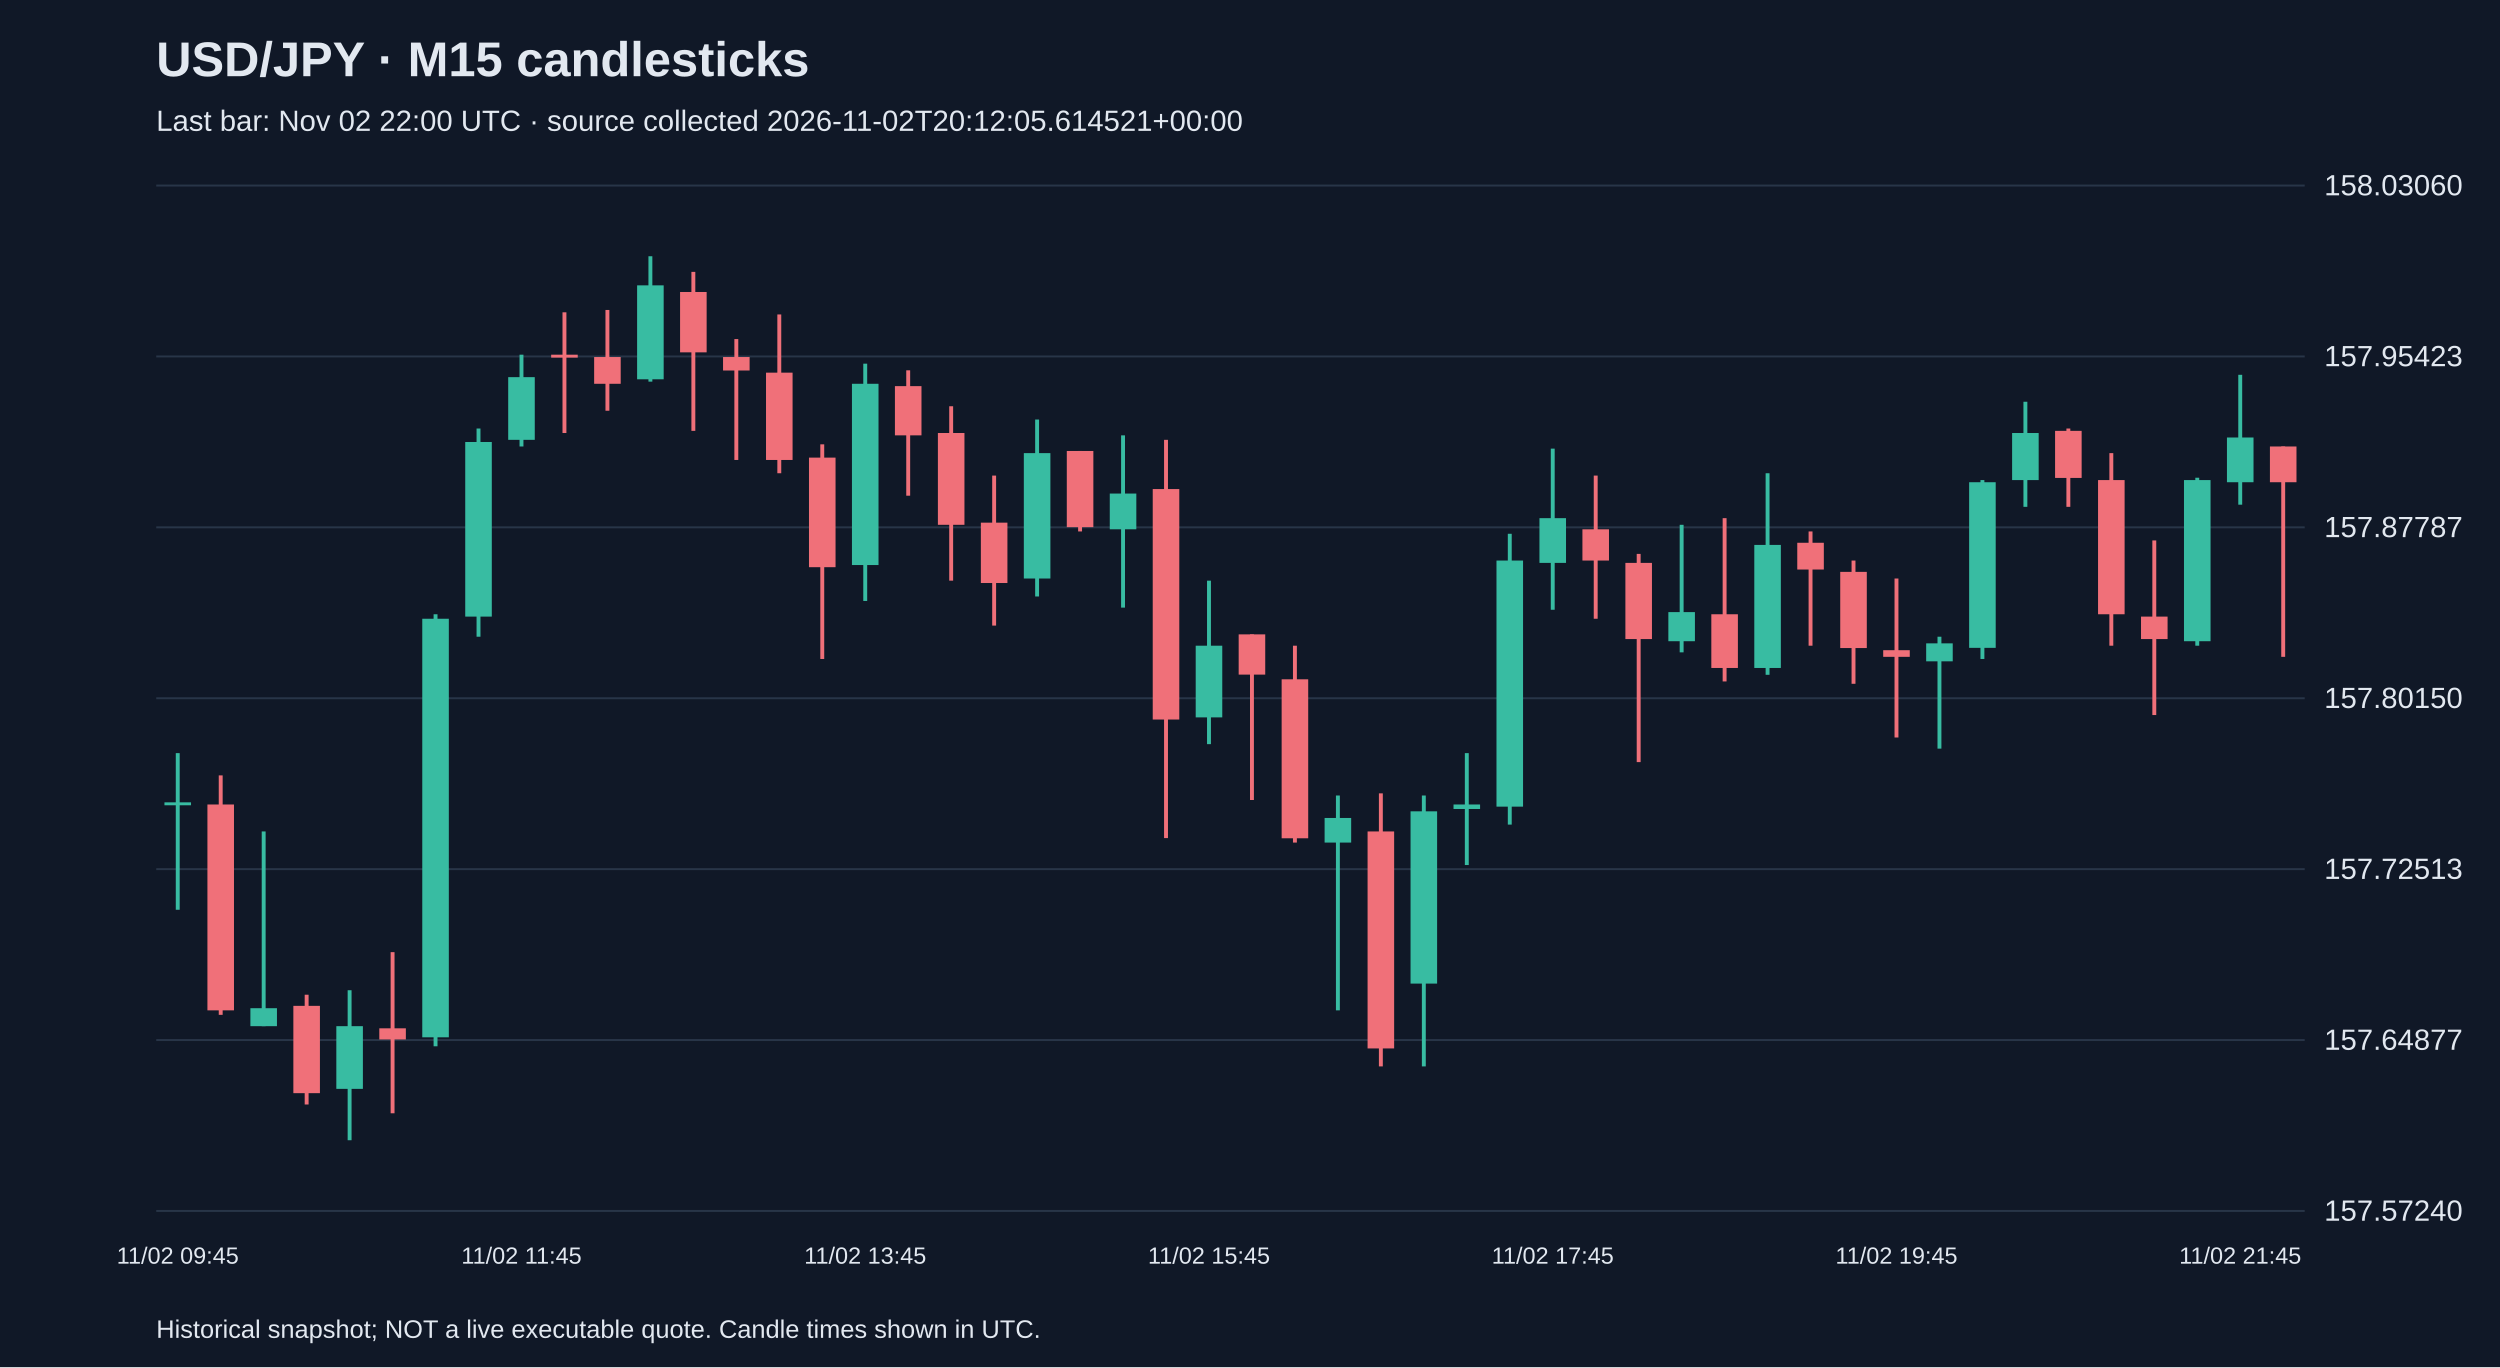
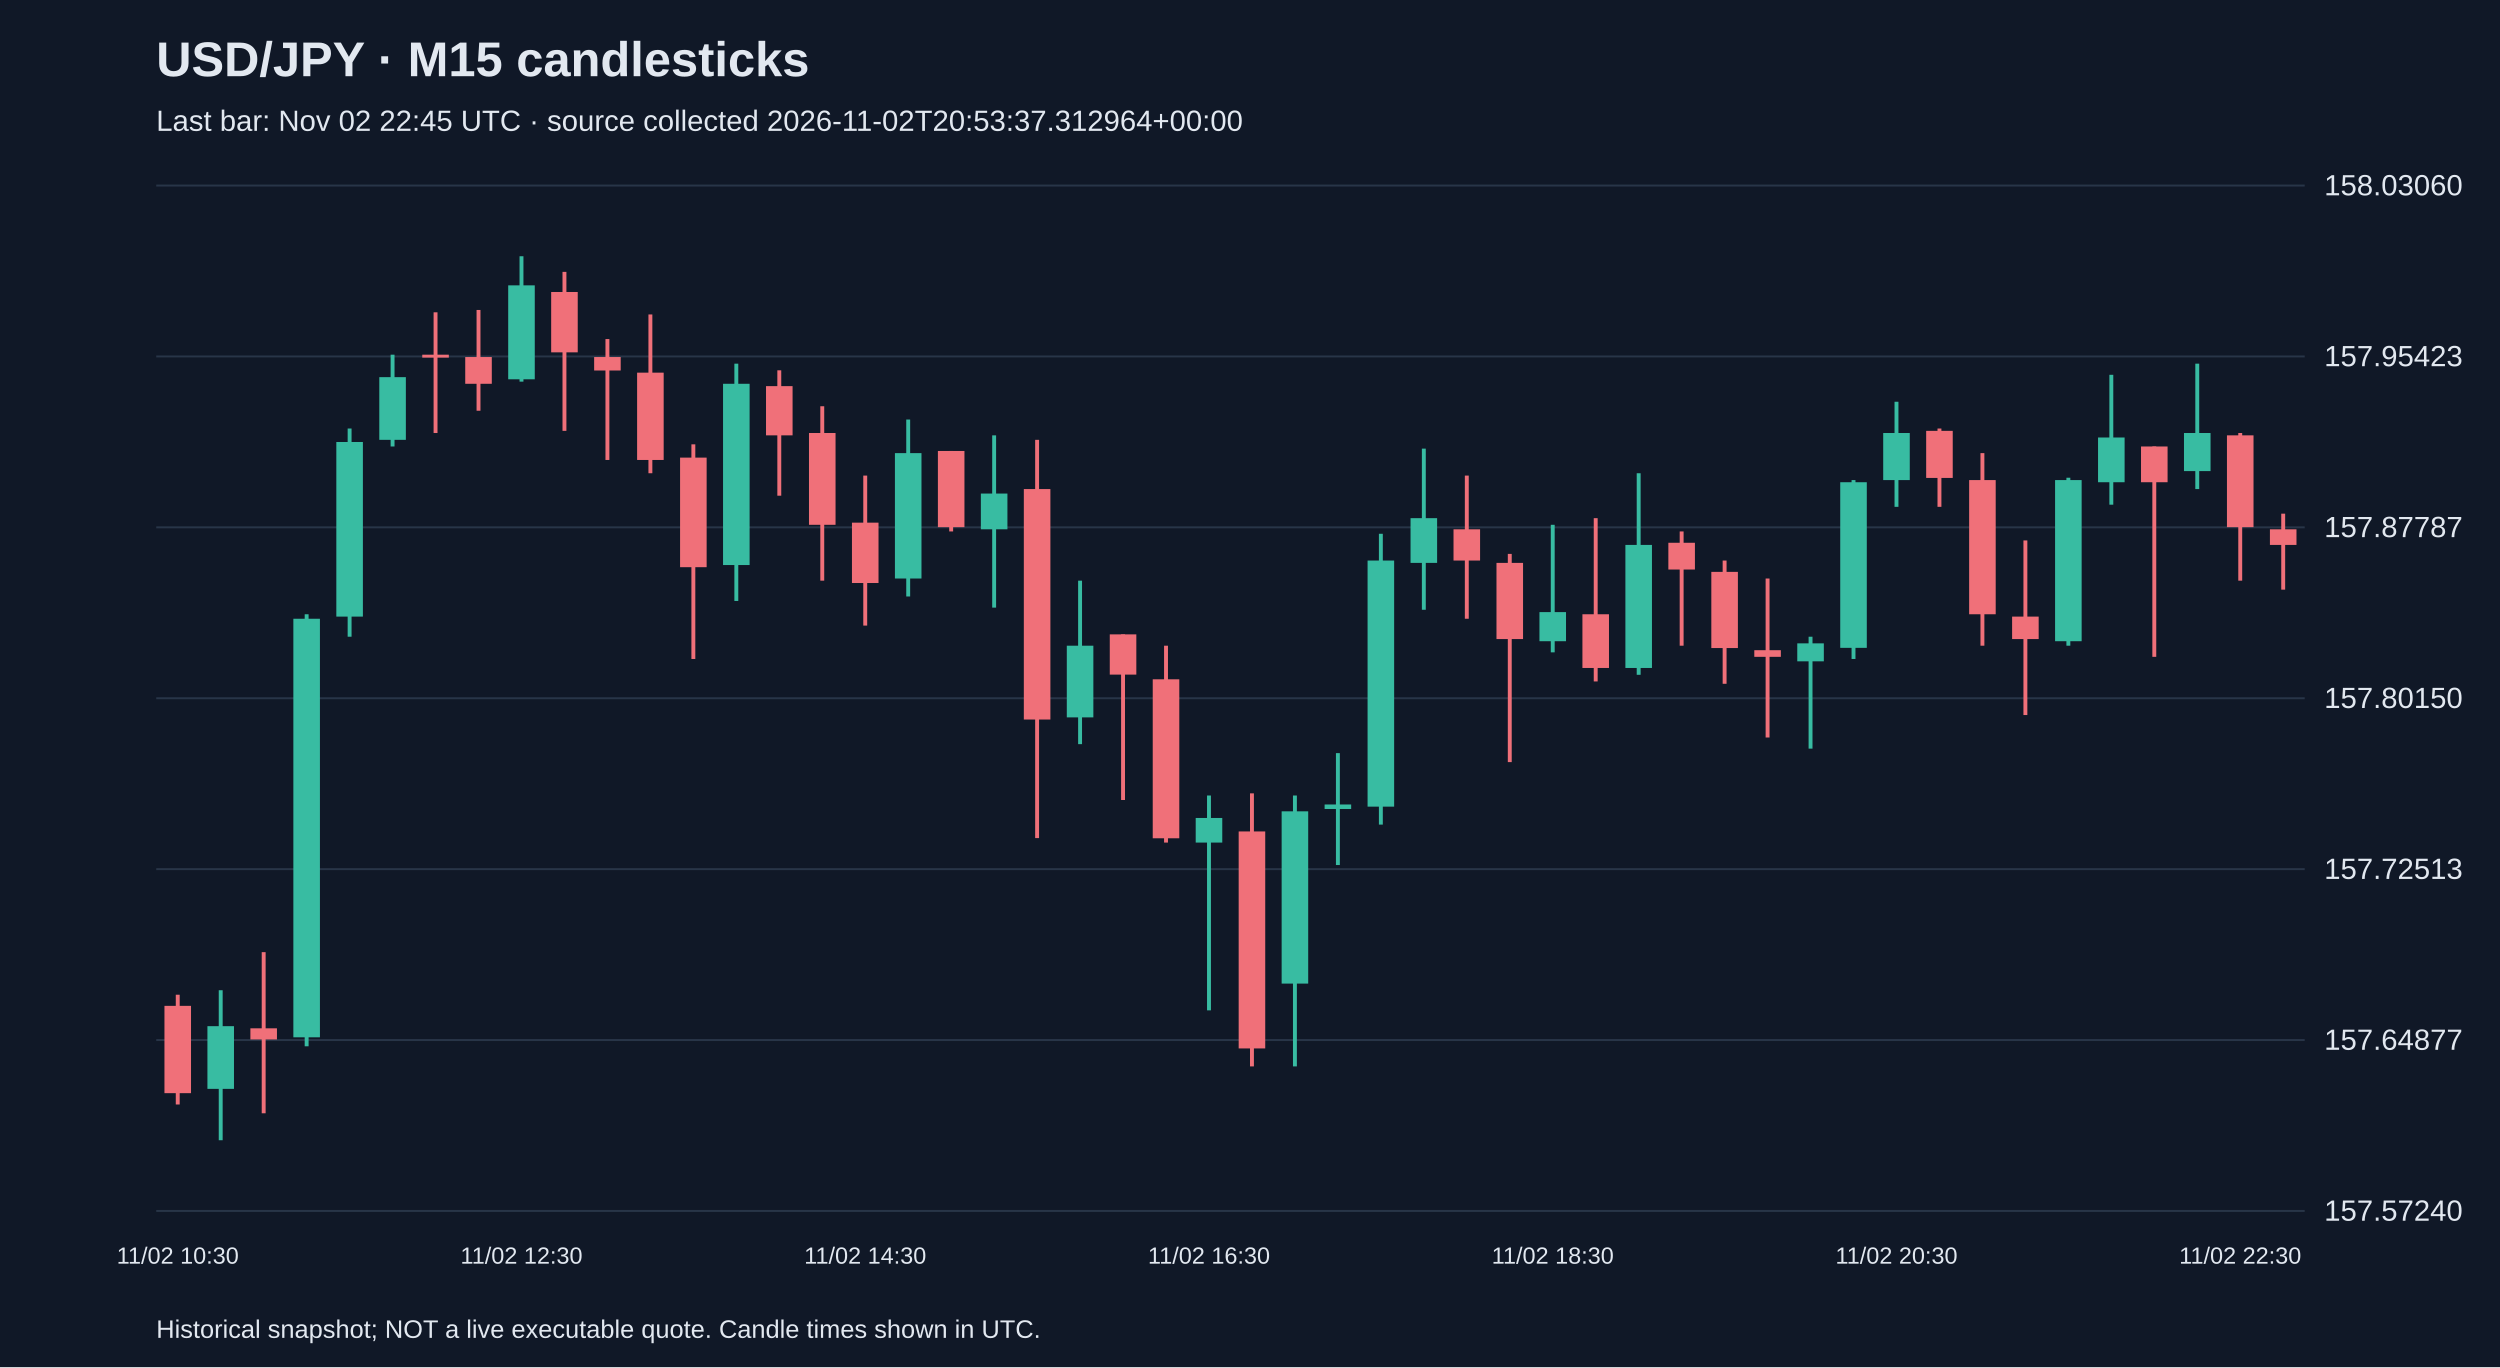
<svg xmlns="http://www.w3.org/2000/svg" viewBox="0 0 1280 700">
  <rect width="100%" height="100%" fill="#101827" />
  <style>text{font-family:Arial,sans-serif;fill:#e2e8f0}</style>
  <text x="80" y="39" font-size="25" font-weight="bold">USD/JPY · M15 candlesticks</text>
-   <text x="80" y="67" font-size="15" fill="#a6b1c5">Last bar: Nov 02 22:00 UTC · source collected 2026-11-02T20:12:05.614521+00:00</text>
+   <text x="80" y="67" font-size="15" fill="#a6b1c5">Last bar: Nov 02 22:45 UTC · source collected 2026-11-02T20:53:37.312964+00:00</text>
  <line x1="80" y1="620.0" x2="1180" y2="620.0" stroke="#283548" />
  <text x="1190" y="625.0" font-size="15">157.57240</text>
  <line x1="80" y1="532.5" x2="1180" y2="532.5" stroke="#283548" />
  <text x="1190" y="537.5" font-size="15">157.64877</text>
  <line x1="80" y1="445.0" x2="1180" y2="445.0" stroke="#283548" />
  <text x="1190" y="450.0" font-size="15">157.72513</text>
  <line x1="80" y1="357.5" x2="1180" y2="357.5" stroke="#283548" />
  <text x="1190" y="362.5" font-size="15">157.80150</text>
  <line x1="80" y1="270.0" x2="1180" y2="270.0" stroke="#283548" />
  <text x="1190" y="275.0" font-size="15">157.87787</text>
  <line x1="80" y1="182.5" x2="1180" y2="182.5" stroke="#283548" />
  <text x="1190" y="187.5" font-size="15">157.95423</text>
  <line x1="80" y1="95.0" x2="1180" y2="95.0" stroke="#283548" />
  <text x="1190" y="100.0" font-size="15">158.03060</text>
-   <line x1="91.0" y1="385.6" x2="91.0" y2="465.8" stroke="#38bca2" stroke-width="2" />
-   <rect x="84.2" y="410.8" width="13.6" height="1.5" fill="#38bca2" />
-   <text x="91.0" y="647" text-anchor="middle" font-size="12">11/02 09:45</text>
-   <line x1="113.0" y1="397.0" x2="113.0" y2="519.6" stroke="#f07079" stroke-width="2" />
-   <rect x="106.2" y="411.9" width="13.6" height="105.4" fill="#f07079" />
-   <line x1="135.0" y1="425.7" x2="135.0" y2="525.4" stroke="#38bca2" stroke-width="2" />
-   <rect x="128.2" y="516.2" width="13.6" height="9.2" fill="#38bca2" />
-   <line x1="157.0" y1="509.3" x2="157.0" y2="565.5" stroke="#f07079" stroke-width="2" />
-   <rect x="150.2" y="515.0" width="13.6" height="44.7" fill="#f07079" />
-   <line x1="179.0" y1="507.0" x2="179.0" y2="583.8" stroke="#38bca2" stroke-width="2" />
-   <rect x="172.2" y="525.4" width="13.6" height="32.1" fill="#38bca2" />
-   <line x1="201.0" y1="487.5" x2="201.0" y2="570.0" stroke="#f07079" stroke-width="2" />
-   <rect x="194.2" y="526.5" width="13.6" height="5.7" fill="#f07079" />
-   <line x1="223.0" y1="314.5" x2="223.0" y2="535.7" stroke="#38bca2" stroke-width="2" />
-   <rect x="216.2" y="316.8" width="13.6" height="214.3" fill="#38bca2" />
-   <line x1="245.0" y1="219.4" x2="245.0" y2="326.0" stroke="#38bca2" stroke-width="2" />
-   <rect x="238.2" y="226.3" width="13.6" height="89.4" fill="#38bca2" />
-   <line x1="267.0" y1="181.6" x2="267.0" y2="228.6" stroke="#38bca2" stroke-width="2" />
-   <rect x="260.2" y="193.1" width="13.6" height="32.1" fill="#38bca2" />
-   <text x="267.0" y="647" text-anchor="middle" font-size="12">11/02 11:45</text>
-   <line x1="289.0" y1="159.9" x2="289.0" y2="221.7" stroke="#f07079" stroke-width="2" />
-   <rect x="282.2" y="181.6" width="13.6" height="1.5" fill="#f07079" />
-   <line x1="311.0" y1="158.7" x2="311.0" y2="210.3" stroke="#f07079" stroke-width="2" />
-   <rect x="304.2" y="182.8" width="13.6" height="13.7" fill="#f07079" />
-   <line x1="333.0" y1="131.2" x2="333.0" y2="195.4" stroke="#38bca2" stroke-width="2" />
-   <rect x="326.2" y="146.1" width="13.6" height="48.1" fill="#38bca2" />
-   <line x1="355.0" y1="139.2" x2="355.0" y2="220.6" stroke="#f07079" stroke-width="2" />
-   <rect x="348.2" y="149.5" width="13.6" height="30.9" fill="#f07079" />
-   <line x1="377.0" y1="173.6" x2="377.0" y2="235.5" stroke="#f07079" stroke-width="2" />
-   <rect x="370.2" y="182.8" width="13.6" height="6.9" fill="#f07079" />
-   <line x1="399.0" y1="161.0" x2="399.0" y2="242.3" stroke="#f07079" stroke-width="2" />
-   <rect x="392.2" y="190.8" width="13.6" height="44.7" fill="#f07079" />
-   <line x1="421.0" y1="227.5" x2="421.0" y2="337.4" stroke="#f07079" stroke-width="2" />
-   <rect x="414.2" y="234.3" width="13.6" height="56.1" fill="#f07079" />
-   <line x1="443.0" y1="186.2" x2="443.0" y2="307.7" stroke="#38bca2" stroke-width="2" />
-   <rect x="436.2" y="196.5" width="13.6" height="92.8" fill="#38bca2" />
-   <text x="443.0" y="647" text-anchor="middle" font-size="12">11/02 13:45</text>
-   <line x1="465.0" y1="189.6" x2="465.0" y2="253.8" stroke="#f07079" stroke-width="2" />
-   <rect x="458.2" y="197.7" width="13.6" height="25.2" fill="#f07079" />
-   <line x1="487.0" y1="208.0" x2="487.0" y2="297.3" stroke="#f07079" stroke-width="2" />
-   <rect x="480.2" y="221.7" width="13.6" height="47.0" fill="#f07079" />
-   <line x1="509.0" y1="243.5" x2="509.0" y2="320.3" stroke="#f07079" stroke-width="2" />
-   <rect x="502.2" y="267.6" width="13.6" height="30.9" fill="#f07079" />
-   <line x1="531.0" y1="214.8" x2="531.0" y2="305.4" stroke="#38bca2" stroke-width="2" />
-   <rect x="524.2" y="232.0" width="13.6" height="64.2" fill="#38bca2" />
-   <line x1="553.0" y1="230.9" x2="553.0" y2="272.1" stroke="#f07079" stroke-width="2" />
-   <rect x="546.2" y="230.9" width="13.6" height="39.0" fill="#f07079" />
-   <line x1="575.0" y1="222.9" x2="575.0" y2="311.1" stroke="#38bca2" stroke-width="2" />
-   <rect x="568.2" y="252.7" width="13.6" height="18.3" fill="#38bca2" />
-   <line x1="597.0" y1="225.2" x2="597.0" y2="429.1" stroke="#f07079" stroke-width="2" />
-   <rect x="590.2" y="250.4" width="13.6" height="118.0" fill="#f07079" />
-   <line x1="619.0" y1="297.3" x2="619.0" y2="381.0" stroke="#38bca2" stroke-width="2" />
-   <rect x="612.2" y="330.6" width="13.6" height="36.7" fill="#38bca2" />
-   <text x="619.0" y="647" text-anchor="middle" font-size="12">11/02 15:45</text>
-   <line x1="641.0" y1="324.8" x2="641.0" y2="409.6" stroke="#f07079" stroke-width="2" />
-   <rect x="634.2" y="324.8" width="13.6" height="20.6" fill="#f07079" />
-   <line x1="663.0" y1="330.6" x2="663.0" y2="431.4" stroke="#f07079" stroke-width="2" />
-   <rect x="656.2" y="347.8" width="13.6" height="81.4" fill="#f07079" />
-   <line x1="685.0" y1="407.3" x2="685.0" y2="517.3" stroke="#38bca2" stroke-width="2" />
-   <rect x="678.2" y="418.8" width="13.6" height="12.6" fill="#38bca2" />
-   <line x1="707.0" y1="406.2" x2="707.0" y2="546.0" stroke="#f07079" stroke-width="2" />
-   <rect x="700.2" y="425.7" width="13.6" height="111.1" fill="#f07079" />
-   <line x1="729.0" y1="407.3" x2="729.0" y2="546.0" stroke="#38bca2" stroke-width="2" />
-   <rect x="722.2" y="415.4" width="13.6" height="88.2" fill="#38bca2" />
-   <line x1="751.0" y1="385.6" x2="751.0" y2="442.9" stroke="#38bca2" stroke-width="2" />
-   <rect x="744.2" y="411.9" width="13.6" height="2.3" fill="#38bca2" />
-   <line x1="773.0" y1="273.3" x2="773.0" y2="422.2" stroke="#38bca2" stroke-width="2" />
-   <rect x="766.2" y="287.0" width="13.6" height="126.0" fill="#38bca2" />
-   <line x1="795.0" y1="229.7" x2="795.0" y2="312.2" stroke="#38bca2" stroke-width="2" />
-   <rect x="788.2" y="265.3" width="13.6" height="22.9" fill="#38bca2" />
-   <text x="795.0" y="647" text-anchor="middle" font-size="12">11/02 17:45</text>
-   <line x1="817.0" y1="243.5" x2="817.0" y2="316.8" stroke="#f07079" stroke-width="2" />
-   <rect x="810.2" y="271.0" width="13.6" height="16.0" fill="#f07079" />
-   <line x1="839.0" y1="283.6" x2="839.0" y2="390.2" stroke="#f07079" stroke-width="2" />
-   <rect x="832.2" y="288.2" width="13.6" height="39.0" fill="#f07079" />
-   <line x1="861.0" y1="268.7" x2="861.0" y2="334.0" stroke="#38bca2" stroke-width="2" />
-   <rect x="854.2" y="313.4" width="13.6" height="14.9" fill="#38bca2" />
-   <line x1="883.0" y1="265.3" x2="883.0" y2="348.9" stroke="#f07079" stroke-width="2" />
-   <rect x="876.2" y="314.5" width="13.6" height="27.5" fill="#f07079" />
-   <line x1="905.0" y1="242.3" x2="905.0" y2="345.5" stroke="#38bca2" stroke-width="2" />
-   <rect x="898.2" y="279.0" width="13.6" height="63.0" fill="#38bca2" />
-   <line x1="927.0" y1="272.1" x2="927.0" y2="330.6" stroke="#f07079" stroke-width="2" />
-   <rect x="920.2" y="277.9" width="13.6" height="13.7" fill="#f07079" />
-   <line x1="949.0" y1="287.0" x2="949.0" y2="350.1" stroke="#f07079" stroke-width="2" />
-   <rect x="942.2" y="292.8" width="13.6" height="39.0" fill="#f07079" />
-   <line x1="971.0" y1="296.2" x2="971.0" y2="377.6" stroke="#f07079" stroke-width="2" />
-   <rect x="964.2" y="332.9" width="13.6" height="3.4" fill="#f07079" />
-   <text x="971.0" y="647" text-anchor="middle" font-size="12">11/02 19:45</text>
-   <line x1="993.0" y1="326.0" x2="993.0" y2="383.3" stroke="#38bca2" stroke-width="2" />
-   <rect x="986.2" y="329.4" width="13.6" height="9.2" fill="#38bca2" />
-   <line x1="1015.0" y1="245.8" x2="1015.0" y2="337.4" stroke="#38bca2" stroke-width="2" />
-   <rect x="1008.2" y="246.9" width="13.6" height="84.8" fill="#38bca2" />
-   <line x1="1037.0" y1="205.7" x2="1037.0" y2="259.5" stroke="#38bca2" stroke-width="2" />
-   <rect x="1030.2" y="221.7" width="13.6" height="24.1" fill="#38bca2" />
-   <line x1="1059.0" y1="219.4" x2="1059.0" y2="259.5" stroke="#f07079" stroke-width="2" />
-   <rect x="1052.2" y="220.6" width="13.6" height="24.1" fill="#f07079" />
-   <line x1="1081.0" y1="232.0" x2="1081.0" y2="330.6" stroke="#f07079" stroke-width="2" />
-   <rect x="1074.2" y="245.8" width="13.6" height="68.7" fill="#f07079" />
-   <line x1="1103.0" y1="276.7" x2="1103.0" y2="366.1" stroke="#f07079" stroke-width="2" />
-   <rect x="1096.2" y="315.7" width="13.6" height="11.5" fill="#f07079" />
-   <line x1="1125.0" y1="244.6" x2="1125.0" y2="330.6" stroke="#38bca2" stroke-width="2" />
-   <rect x="1118.2" y="245.8" width="13.6" height="82.5" fill="#38bca2" />
-   <line x1="1147.0" y1="191.9" x2="1147.0" y2="258.4" stroke="#38bca2" stroke-width="2" />
-   <rect x="1140.2" y="224.0" width="13.6" height="22.9" fill="#38bca2" />
-   <text x="1147.0" y="647" text-anchor="middle" font-size="12">11/02 21:45</text>
-   <line x1="1169.0" y1="228.6" x2="1169.0" y2="336.3" stroke="#f07079" stroke-width="2" />
-   <rect x="1162.2" y="228.6" width="13.6" height="18.3" fill="#f07079" />
+   <line x1="91.0" y1="509.3" x2="91.0" y2="565.5" stroke="#f07079" stroke-width="2" />
+   <rect x="84.2" y="515.0" width="13.6" height="44.7" fill="#f07079" />
+   <text x="91.0" y="647" text-anchor="middle" font-size="12">11/02 10:30</text>
+   <line x1="113.0" y1="507.0" x2="113.0" y2="583.8" stroke="#38bca2" stroke-width="2" />
+   <rect x="106.2" y="525.4" width="13.6" height="32.1" fill="#38bca2" />
+   <line x1="135.0" y1="487.5" x2="135.0" y2="570.0" stroke="#f07079" stroke-width="2" />
+   <rect x="128.2" y="526.5" width="13.6" height="5.7" fill="#f07079" />
+   <line x1="157.0" y1="314.5" x2="157.0" y2="535.7" stroke="#38bca2" stroke-width="2" />
+   <rect x="150.2" y="316.8" width="13.6" height="214.3" fill="#38bca2" />
+   <line x1="179.0" y1="219.4" x2="179.0" y2="326.0" stroke="#38bca2" stroke-width="2" />
+   <rect x="172.2" y="226.3" width="13.6" height="89.4" fill="#38bca2" />
+   <line x1="201.0" y1="181.6" x2="201.0" y2="228.6" stroke="#38bca2" stroke-width="2" />
+   <rect x="194.2" y="193.1" width="13.6" height="32.1" fill="#38bca2" />
+   <line x1="223.0" y1="159.9" x2="223.0" y2="221.7" stroke="#f07079" stroke-width="2" />
+   <rect x="216.2" y="181.6" width="13.6" height="1.5" fill="#f07079" />
+   <line x1="245.0" y1="158.7" x2="245.0" y2="210.3" stroke="#f07079" stroke-width="2" />
+   <rect x="238.2" y="182.8" width="13.6" height="13.7" fill="#f07079" />
+   <line x1="267.0" y1="131.2" x2="267.0" y2="195.4" stroke="#38bca2" stroke-width="2" />
+   <rect x="260.2" y="146.1" width="13.6" height="48.1" fill="#38bca2" />
+   <text x="267.0" y="647" text-anchor="middle" font-size="12">11/02 12:30</text>
+   <line x1="289.0" y1="139.2" x2="289.0" y2="220.6" stroke="#f07079" stroke-width="2" />
+   <rect x="282.2" y="149.5" width="13.6" height="30.9" fill="#f07079" />
+   <line x1="311.0" y1="173.6" x2="311.0" y2="235.5" stroke="#f07079" stroke-width="2" />
+   <rect x="304.2" y="182.8" width="13.6" height="6.9" fill="#f07079" />
+   <line x1="333.0" y1="161.0" x2="333.0" y2="242.3" stroke="#f07079" stroke-width="2" />
+   <rect x="326.2" y="190.8" width="13.6" height="44.7" fill="#f07079" />
+   <line x1="355.0" y1="227.5" x2="355.0" y2="337.4" stroke="#f07079" stroke-width="2" />
+   <rect x="348.2" y="234.3" width="13.6" height="56.1" fill="#f07079" />
+   <line x1="377.0" y1="186.2" x2="377.0" y2="307.7" stroke="#38bca2" stroke-width="2" />
+   <rect x="370.2" y="196.5" width="13.6" height="92.8" fill="#38bca2" />
+   <line x1="399.0" y1="189.6" x2="399.0" y2="253.8" stroke="#f07079" stroke-width="2" />
+   <rect x="392.2" y="197.7" width="13.6" height="25.2" fill="#f07079" />
+   <line x1="421.0" y1="208.0" x2="421.0" y2="297.3" stroke="#f07079" stroke-width="2" />
+   <rect x="414.2" y="221.7" width="13.6" height="47.0" fill="#f07079" />
+   <line x1="443.0" y1="243.5" x2="443.0" y2="320.3" stroke="#f07079" stroke-width="2" />
+   <rect x="436.2" y="267.6" width="13.6" height="30.9" fill="#f07079" />
+   <text x="443.0" y="647" text-anchor="middle" font-size="12">11/02 14:30</text>
+   <line x1="465.0" y1="214.8" x2="465.0" y2="305.4" stroke="#38bca2" stroke-width="2" />
+   <rect x="458.2" y="232.0" width="13.6" height="64.2" fill="#38bca2" />
+   <line x1="487.0" y1="230.9" x2="487.0" y2="272.1" stroke="#f07079" stroke-width="2" />
+   <rect x="480.2" y="230.9" width="13.6" height="39.0" fill="#f07079" />
+   <line x1="509.0" y1="222.9" x2="509.0" y2="311.1" stroke="#38bca2" stroke-width="2" />
+   <rect x="502.2" y="252.7" width="13.6" height="18.3" fill="#38bca2" />
+   <line x1="531.0" y1="225.2" x2="531.0" y2="429.1" stroke="#f07079" stroke-width="2" />
+   <rect x="524.2" y="250.4" width="13.6" height="118.0" fill="#f07079" />
+   <line x1="553.0" y1="297.3" x2="553.0" y2="381.0" stroke="#38bca2" stroke-width="2" />
+   <rect x="546.2" y="330.6" width="13.6" height="36.7" fill="#38bca2" />
+   <line x1="575.0" y1="324.8" x2="575.0" y2="409.6" stroke="#f07079" stroke-width="2" />
+   <rect x="568.2" y="324.8" width="13.6" height="20.6" fill="#f07079" />
+   <line x1="597.0" y1="330.6" x2="597.0" y2="431.4" stroke="#f07079" stroke-width="2" />
+   <rect x="590.2" y="347.8" width="13.6" height="81.4" fill="#f07079" />
+   <line x1="619.0" y1="407.3" x2="619.0" y2="517.3" stroke="#38bca2" stroke-width="2" />
+   <rect x="612.2" y="418.8" width="13.6" height="12.6" fill="#38bca2" />
+   <text x="619.0" y="647" text-anchor="middle" font-size="12">11/02 16:30</text>
+   <line x1="641.0" y1="406.2" x2="641.0" y2="546.0" stroke="#f07079" stroke-width="2" />
+   <rect x="634.2" y="425.7" width="13.6" height="111.1" fill="#f07079" />
+   <line x1="663.0" y1="407.3" x2="663.0" y2="546.0" stroke="#38bca2" stroke-width="2" />
+   <rect x="656.2" y="415.4" width="13.6" height="88.2" fill="#38bca2" />
+   <line x1="685.0" y1="385.6" x2="685.0" y2="442.9" stroke="#38bca2" stroke-width="2" />
+   <rect x="678.2" y="411.9" width="13.6" height="2.3" fill="#38bca2" />
+   <line x1="707.0" y1="273.3" x2="707.0" y2="422.2" stroke="#38bca2" stroke-width="2" />
+   <rect x="700.2" y="287.0" width="13.6" height="126.0" fill="#38bca2" />
+   <line x1="729.0" y1="229.7" x2="729.0" y2="312.2" stroke="#38bca2" stroke-width="2" />
+   <rect x="722.2" y="265.3" width="13.6" height="22.9" fill="#38bca2" />
+   <line x1="751.0" y1="243.5" x2="751.0" y2="316.8" stroke="#f07079" stroke-width="2" />
+   <rect x="744.2" y="271.0" width="13.6" height="16.0" fill="#f07079" />
+   <line x1="773.0" y1="283.6" x2="773.0" y2="390.2" stroke="#f07079" stroke-width="2" />
+   <rect x="766.2" y="288.2" width="13.6" height="39.0" fill="#f07079" />
+   <line x1="795.0" y1="268.7" x2="795.0" y2="334.0" stroke="#38bca2" stroke-width="2" />
+   <rect x="788.2" y="313.4" width="13.6" height="14.9" fill="#38bca2" />
+   <text x="795.0" y="647" text-anchor="middle" font-size="12">11/02 18:30</text>
+   <line x1="817.0" y1="265.3" x2="817.0" y2="348.9" stroke="#f07079" stroke-width="2" />
+   <rect x="810.2" y="314.5" width="13.6" height="27.5" fill="#f07079" />
+   <line x1="839.0" y1="242.3" x2="839.0" y2="345.5" stroke="#38bca2" stroke-width="2" />
+   <rect x="832.2" y="279.0" width="13.6" height="63.0" fill="#38bca2" />
+   <line x1="861.0" y1="272.1" x2="861.0" y2="330.6" stroke="#f07079" stroke-width="2" />
+   <rect x="854.2" y="277.9" width="13.6" height="13.7" fill="#f07079" />
+   <line x1="883.0" y1="287.0" x2="883.0" y2="350.1" stroke="#f07079" stroke-width="2" />
+   <rect x="876.2" y="292.8" width="13.6" height="39.0" fill="#f07079" />
+   <line x1="905.0" y1="296.2" x2="905.0" y2="377.6" stroke="#f07079" stroke-width="2" />
+   <rect x="898.2" y="332.9" width="13.6" height="3.4" fill="#f07079" />
+   <line x1="927.0" y1="326.0" x2="927.0" y2="383.3" stroke="#38bca2" stroke-width="2" />
+   <rect x="920.2" y="329.4" width="13.6" height="9.2" fill="#38bca2" />
+   <line x1="949.0" y1="245.8" x2="949.0" y2="337.4" stroke="#38bca2" stroke-width="2" />
+   <rect x="942.2" y="246.9" width="13.6" height="84.8" fill="#38bca2" />
+   <line x1="971.0" y1="205.7" x2="971.0" y2="259.5" stroke="#38bca2" stroke-width="2" />
+   <rect x="964.2" y="221.7" width="13.6" height="24.1" fill="#38bca2" />
+   <text x="971.0" y="647" text-anchor="middle" font-size="12">11/02 20:30</text>
+   <line x1="993.0" y1="219.4" x2="993.0" y2="259.5" stroke="#f07079" stroke-width="2" />
+   <rect x="986.2" y="220.6" width="13.6" height="24.1" fill="#f07079" />
+   <line x1="1015.0" y1="232.0" x2="1015.0" y2="330.6" stroke="#f07079" stroke-width="2" />
+   <rect x="1008.2" y="245.8" width="13.6" height="68.7" fill="#f07079" />
+   <line x1="1037.0" y1="276.7" x2="1037.0" y2="366.1" stroke="#f07079" stroke-width="2" />
+   <rect x="1030.2" y="315.7" width="13.6" height="11.5" fill="#f07079" />
+   <line x1="1059.0" y1="244.6" x2="1059.0" y2="330.6" stroke="#38bca2" stroke-width="2" />
+   <rect x="1052.2" y="245.8" width="13.6" height="82.5" fill="#38bca2" />
+   <line x1="1081.0" y1="191.9" x2="1081.0" y2="258.4" stroke="#38bca2" stroke-width="2" />
+   <rect x="1074.2" y="224.0" width="13.6" height="22.9" fill="#38bca2" />
+   <line x1="1103.0" y1="228.6" x2="1103.0" y2="336.3" stroke="#f07079" stroke-width="2" />
+   <rect x="1096.2" y="228.6" width="13.6" height="18.3" fill="#f07079" />
+   <line x1="1125.0" y1="186.2" x2="1125.0" y2="250.4" stroke="#38bca2" stroke-width="2" />
+   <rect x="1118.2" y="221.7" width="13.6" height="19.5" fill="#38bca2" />
+   <line x1="1147.0" y1="221.7" x2="1147.0" y2="297.3" stroke="#f07079" stroke-width="2" />
+   <rect x="1140.2" y="222.9" width="13.6" height="47.0" fill="#f07079" />
+   <text x="1147.0" y="647" text-anchor="middle" font-size="12">11/02 22:30</text>
+   <line x1="1169.0" y1="263.0" x2="1169.0" y2="301.9" stroke="#f07079" stroke-width="2" />
+   <rect x="1162.2" y="271.0" width="13.6" height="8.0" fill="#f07079" />
  <text x="80" y="685" font-size="13">Historical snapshot; NOT a live executable quote. Candle times shown in UTC.</text>
</svg>
